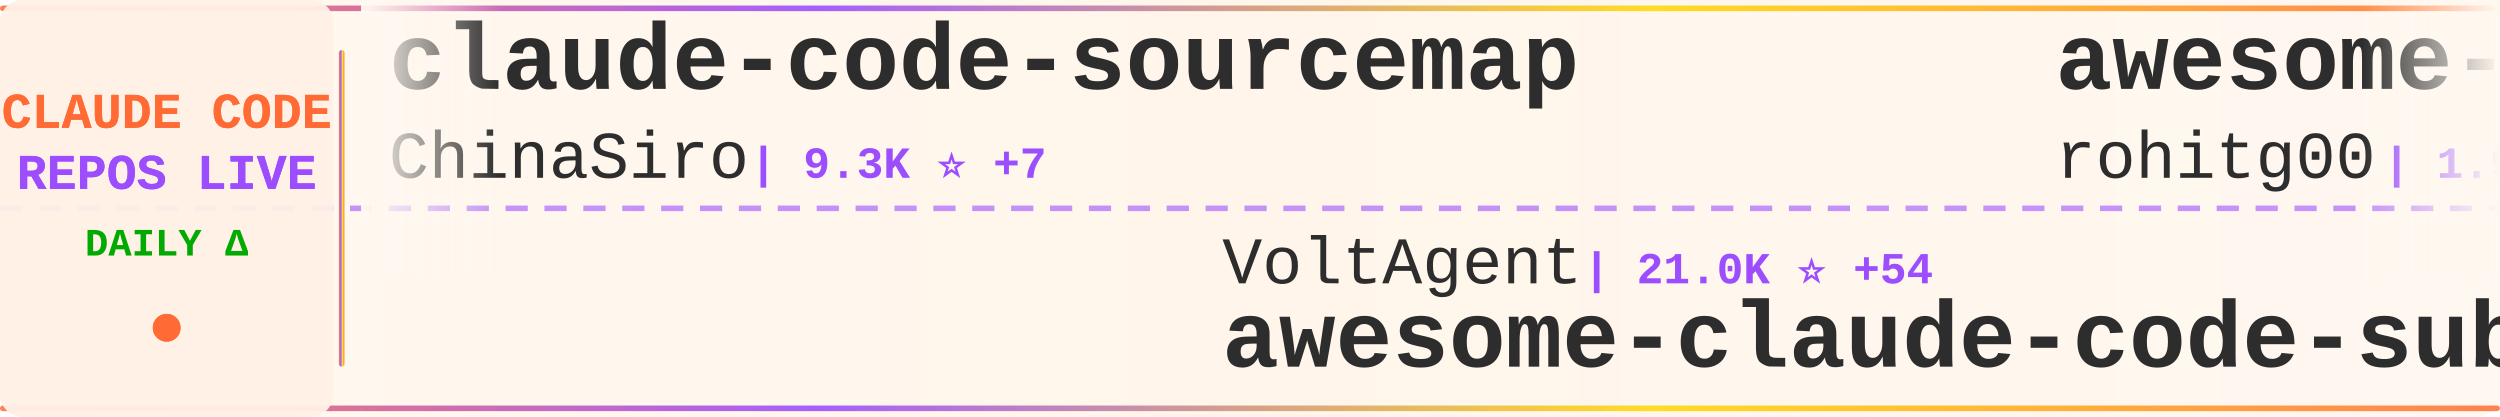
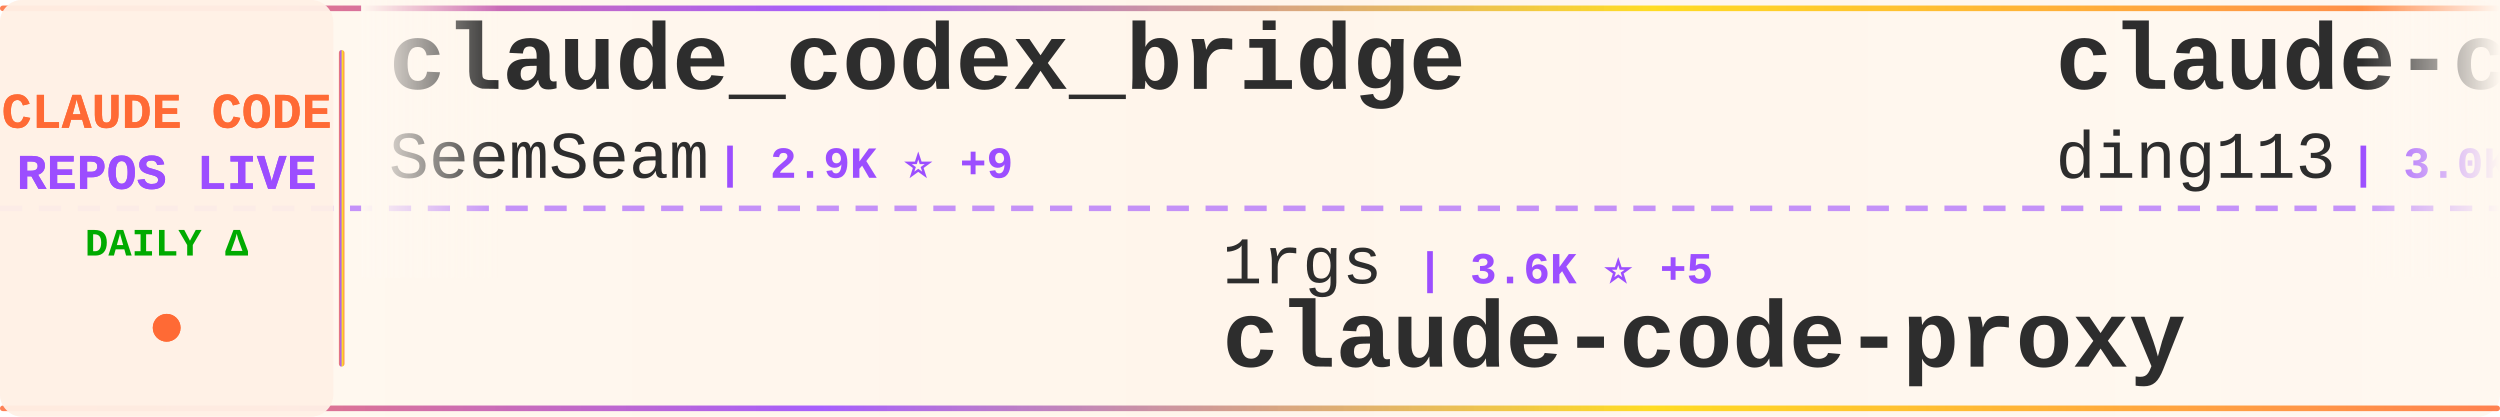
<svg xmlns="http://www.w3.org/2000/svg" width="900" height="150">
  <defs>
    <linearGradient id="tickerBg" x1="0%" y1="0%" x2="100%" y2="0%">
      <stop offset="0%" style="stop-color:#fff8f0;stop-opacity:0.98" />
      <stop offset="50%" style="stop-color:#fff5eb;stop-opacity:1" />
      <stop offset="100%" style="stop-color:#fff8f0;stop-opacity:0.98" />
    </linearGradient>
    <linearGradient id="borderGrad" x1="0%" y1="0%" x2="100%" y2="0%">
      <stop offset="0%" style="stop-color:#FF6B35;stop-opacity:0.85">
        <animate attributeName="stop-opacity" values="0.85;1;0.85" dur="2s" repeatCount="indefinite" />
      </stop>
      <stop offset="33%" style="stop-color:#9C4EFF;stop-opacity:0.9">
        <animate attributeName="stop-opacity" values="0.9;1;0.9" dur="2.2s" repeatCount="indefinite" />
      </stop>
      <stop offset="66%" style="stop-color:#FFD700;stop-opacity:0.85">
        <animate attributeName="stop-opacity" values="0.85;1;0.85" dur="1.8s" repeatCount="indefinite" />
      </stop>
      <stop offset="100%" style="stop-color:#FF6B35;stop-opacity:0.85">
        <animate attributeName="stop-opacity" values="0.85;1;0.85" dur="2s" repeatCount="indefinite" />
      </stop>
    </linearGradient>
    <filter id="textGlow">
      <feGaussianBlur stdDeviation="0.15" result="coloredBlur" />
      <feMerge>
        <feMergeNode in="coloredBlur" />
        <feMergeNode in="SourceGraphic" />
      </feMerge>
    </filter>
    <filter id="metricGlow">
      <feGaussianBlur stdDeviation="0.2" result="coloredBlur" />
      <feMerge>
        <feMergeNode in="coloredBlur" />
        <feMergeNode in="SourceGraphic" />
      </feMerge>
    </filter>
    <linearGradient id="leftFade" x1="0%" y1="0%" x2="100%" y2="0%">
      <stop offset="0%" style="stop-color:#fff8f0;stop-opacity:1" />
      <stop offset="100%" style="stop-color:#fff8f0;stop-opacity:0" />
    </linearGradient>
    <linearGradient id="rightFade" x1="0%" y1="0%" x2="100%" y2="0%">
      <stop offset="0%" style="stop-color:#fff8f0;stop-opacity:0" />
      <stop offset="100%" style="stop-color:#fff8f0;stop-opacity:1" />
    </linearGradient>
  </defs>
  <rect width="900" height="150" fill="url(#tickerBg)" rx="8" />
  <rect x="0" y="2" width="900" height="2" fill="url(#borderGrad)" rx="1" />
  <rect x="0" y="146" width="900" height="2" fill="url(#borderGrad)" rx="1" />
  <line x1="0" y1="75" x2="900" y2="75" stroke="#9C4EFF" stroke-width="2" stroke-dasharray="8 6" opacity="0.6" />
  <rect x="0" y="0" width="120" height="150" fill="#fff0e6" opacity="0.95" rx="8" />
  <text x="60" y="46" font-family="'Courier New', monospace" font-size="18" font-weight="bold" fill="#FF6B35" text-anchor="middle" filter="url(#textGlow)">
    CLAUDE CODE
  </text>
  <text x="60" y="68" font-family="'Courier New', monospace" font-size="18" font-weight="bold" fill="#9C4EFF" text-anchor="middle" filter="url(#textGlow)">
    REPOS LIVE
  </text>
  <text x="60" y="92" font-family="'Courier New', monospace" font-size="14" font-weight="bold" fill="#00aa00" text-anchor="middle">
    DAILY Δ
  </text>
  <circle cx="60" cy="118" r="5" fill="#FF6B35" filter="url(#metricGlow)">
    <animate attributeName="r" values="4;6;4" dur="1.5s" repeatCount="indefinite" />
    <animate attributeName="opacity" values="0.6;1;0.6" dur="1.5s" repeatCount="indefinite" />
  </circle>
  <rect x="122" y="18" width="2" height="114" fill="url(#borderGrad)" rx="1" />
  <clipPath id="tickerClip">
    <rect x="130" y="0" width="770" height="150" />
  </clipPath>
  <g clip-path="url(#tickerClip)">
    <g id="tickerItems">
      <animateTransform attributeName="transform" attributeType="XML" type="translate" from="0 0" to="-3000 0" dur="54s" repeatCount="indefinite" />
      <g transform="translate(0, 0)">
-         <text x="140" y="32" font-family="'Courier New', monospace" font-size="34" font-weight="bold" fill="#2d2d2d">claude-code-sourcemap</text>
-         <text x="140" y="64" font-family="'Courier New', monospace" font-size="24" font-weight="normal" fill="#2d2d2d" opacity="1.0">ChinaSiro</text>
-         <text x="270" y="64" font-family="'Courier New', monospace" font-size="16" font-weight="bold" fill="#9C4EFF"> | 9.3K ⭐ +7</text>
+         <text x="140" y="32" font-family="'Courier New', monospace" font-size="34" font-weight="bold" fill="#2d2d2d">claude_codex_bridge</text>
+         <text x="140" y="64" font-family="'Courier New', monospace" font-size="24" font-weight="normal" fill="#2d2d2d" opacity="1.0">SeemSeam</text>
+         <text x="258" y="64" font-family="'Courier New', monospace" font-size="16" font-weight="bold" fill="#9C4EFF"> | 2.9K ⭐ +9</text>
      </g>
      <g transform="translate(300, 0)">
-         <text x="140" y="102" font-family="'Courier New', monospace" font-size="24" font-weight="normal" fill="#2d2d2d" opacity="1.0">VoltAgent</text>
-         <text x="270" y="102" font-family="'Courier New', monospace" font-size="16" font-weight="bold" fill="#9C4EFF"> | 21.0K ⭐ +54</text>
-         <text x="140" y="132" font-family="'Courier New', monospace" font-size="34" font-weight="bold" fill="#2d2d2d">awesome-claude-code-suba...</text>
+         <text x="140" y="102" font-family="'Courier New', monospace" font-size="24" font-weight="normal" fill="#2d2d2d" opacity="1.0">1rgs</text>
+         <text x="210" y="102" font-family="'Courier New', monospace" font-size="16" font-weight="bold" fill="#9C4EFF"> | 3.6K ⭐ +5</text>
+         <text x="140" y="132" font-family="'Courier New', monospace" font-size="34" font-weight="bold" fill="#2d2d2d">claude-code-proxy</text>
      </g>
      <g transform="translate(600, 0)">
-         <text x="140" y="32" font-family="'Courier New', monospace" font-size="34" font-weight="bold" fill="#2d2d2d">awesome-claude-code-tool...</text>
-         <text x="140" y="64" font-family="'Courier New', monospace" font-size="24" font-weight="normal" fill="#2d2d2d" opacity="1.0">rohitg00</text>
-         <text x="258" y="64" font-family="'Courier New', monospace" font-size="16" font-weight="bold" fill="#9C4EFF"> | 1.9K ⭐ +10</text>
+         <text x="140" y="32" font-family="'Courier New', monospace" font-size="34" font-weight="bold" fill="#2d2d2d">claude-code-hub</text>
+         <text x="140" y="64" font-family="'Courier New', monospace" font-size="24" font-weight="normal" fill="#2d2d2d" opacity="1.0">ding113</text>
+         <text x="246" y="64" font-family="'Courier New', monospace" font-size="16" font-weight="bold" fill="#9C4EFF"> | 3.0K ⭐ +8</text>
      </g>
      <g transform="translate(900, 0)">
-         <text x="140" y="102" font-family="'Courier New', monospace" font-size="24" font-weight="normal" fill="#2d2d2d" opacity="1.0">luyao618</text>
-         <text x="258" y="102" font-family="'Courier New', monospace" font-size="16" font-weight="bold" fill="#9C4EFF"> | 1.5K ⭐ +3</text>
-         <text x="140" y="132" font-family="'Courier New', monospace" font-size="34" font-weight="bold" fill="#2d2d2d">Claude-Code-Source-Study</text>
+         <text x="140" y="102" font-family="'Courier New', monospace" font-size="24" font-weight="normal" fill="#2d2d2d" opacity="1.0">nicedreamzapp</text>
+         <text x="318" y="102" font-family="'Courier New', monospace" font-size="16" font-weight="bold" fill="#9C4EFF"> | 2.7K ⭐ +3</text>
+         <text x="140" y="132" font-family="'Courier New', monospace" font-size="34" font-weight="bold" fill="#2d2d2d">claude-code-local</text>
      </g>
      <g transform="translate(1200, 0)">
-         <text x="140" y="32" font-family="'Courier New', monospace" font-size="34" font-weight="bold" fill="#2d2d2d">Claude-Code-Game-Studios</text>
-         <text x="140" y="64" font-family="'Courier New', monospace" font-size="24" font-weight="normal" fill="#2d2d2d" opacity="1.0">Donchitos</text>
-         <text x="270" y="64" font-family="'Courier New', monospace" font-size="16" font-weight="bold" fill="#9C4EFF"> | 20.6K ⭐ +95</text>
+         <text x="140" y="32" font-family="'Courier New', monospace" font-size="34" font-weight="bold" fill="#2d2d2d">ralph-claude-code</text>
+         <text x="140" y="64" font-family="'Courier New', monospace" font-size="24" font-weight="normal" fill="#2d2d2d" opacity="1.0">frankbria</text>
+         <text x="270" y="64" font-family="'Courier New', monospace" font-size="16" font-weight="bold" fill="#9C4EFF"> | 9.2K ⭐ +5</text>
      </g>
      <g transform="translate(1500, 0)">
-         <text x="140" y="102" font-family="'Courier New', monospace" font-size="24" font-weight="normal" fill="#2d2d2d" opacity="1.0">disler</text>
-         <text x="234" y="102" font-family="'Courier New', monospace" font-size="16" font-weight="bold" fill="#9C4EFF"> | 3.7K ⭐ +2</text>
-         <text x="140" y="132" font-family="'Courier New', monospace" font-size="34" font-weight="bold" fill="#2d2d2d">claude-code-hooks-master...</text>
+         <text x="140" y="102" font-family="'Courier New', monospace" font-size="24" font-weight="normal" fill="#2d2d2d" opacity="1.0">huangjia2019</text>
+         <text x="306" y="102" font-family="'Courier New', monospace" font-size="16" font-weight="bold" fill="#9C4EFF"> | 759 ⭐ +9</text>
+         <text x="140" y="132" font-family="'Courier New', monospace" font-size="34" font-weight="bold" fill="#2d2d2d">claude-code-engineering</text>
      </g>
      <g transform="translate(1800, 0)">
-         <text x="140" y="32" font-family="'Courier New', monospace" font-size="34" font-weight="bold" fill="#2d2d2d">ralph-claude-code</text>
-         <text x="140" y="64" font-family="'Courier New', monospace" font-size="24" font-weight="normal" fill="#2d2d2d" opacity="1.0">frankbria</text>
-         <text x="270" y="64" font-family="'Courier New', monospace" font-size="16" font-weight="bold" fill="#9C4EFF"> | 9.2K ⭐ +6</text>
+         <text x="140" y="32" font-family="'Courier New', monospace" font-size="34" font-weight="bold" fill="#2d2d2d">nanoclaw</text>
+         <text x="140" y="64" font-family="'Courier New', monospace" font-size="24" font-weight="normal" fill="#2d2d2d" opacity="1.0">nanocoai</text>
+         <text x="258" y="64" font-family="'Courier New', monospace" font-size="16" font-weight="bold" fill="#9C4EFF"> | 29.6K ⭐ +41</text>
      </g>
      <g transform="translate(2100, 0)">
-         <text x="140" y="102" font-family="'Courier New', monospace" font-size="24" font-weight="normal" fill="#2d2d2d" opacity="1.0">777genius</text>
-         <text x="270" y="102" font-family="'Courier New', monospace" font-size="16" font-weight="bold" fill="#9C4EFF"> | 914 ⭐ +1</text>
-         <text x="140" y="132" font-family="'Courier New', monospace" font-size="34" font-weight="bold" fill="#2d2d2d">claude-code-source-code</text>
+         <text x="140" y="102" font-family="'Courier New', monospace" font-size="24" font-weight="normal" fill="#2d2d2d" opacity="1.0">AICoderTudou</text>
+         <text x="306" y="102" font-family="'Courier New', monospace" font-size="16" font-weight="bold" fill="#9C4EFF"> | 500 ⭐</text>
+         <text x="140" y="132" font-family="'Courier New', monospace" font-size="34" font-weight="bold" fill="#2d2d2d">claude-code-tudou</text>
      </g>
      <g transform="translate(2400, 0)">
-         <text x="140" y="32" font-family="'Courier New', monospace" font-size="34" font-weight="bold" fill="#2d2d2d">free-claude-code</text>
-         <text x="140" y="64" font-family="'Courier New', monospace" font-size="24" font-weight="normal" fill="#2d2d2d" opacity="1.0">Alishahryar1</text>
-         <text x="306" y="64" font-family="'Courier New', monospace" font-size="16" font-weight="bold" fill="#9C4EFF"> | 31.7K ⭐ +280</text>
+         <text x="140" y="32" font-family="'Courier New', monospace" font-size="34" font-weight="bold" fill="#2d2d2d">claude-code-settings</text>
+         <text x="140" y="64" font-family="'Courier New', monospace" font-size="24" font-weight="normal" fill="#2d2d2d" opacity="1.0">feiskyer</text>
+         <text x="258" y="64" font-family="'Courier New', monospace" font-size="16" font-weight="bold" fill="#9C4EFF"> | 1.5K ⭐ +1</text>
      </g>
      <g transform="translate(2700, 0)">
-         <text x="140" y="102" font-family="'Courier New', monospace" font-size="24" font-weight="normal" fill="#2d2d2d" opacity="1.0">Windy3f3f3f3f</text>
-         <text x="318" y="102" font-family="'Courier New', monospace" font-size="16" font-weight="bold" fill="#9C4EFF"> | 2.5K ⭐ +13</text>
-         <text x="140" y="132" font-family="'Courier New', monospace" font-size="34" font-weight="bold" fill="#2d2d2d">how-claude-code-works</text>
+         <text x="140" y="102" font-family="'Courier New', monospace" font-size="24" font-weight="normal" fill="#2d2d2d" opacity="1.0">Yuyz0112</text>
+         <text x="258" y="102" font-family="'Courier New', monospace" font-size="16" font-weight="bold" fill="#9C4EFF"> | 2.4K ⭐ +1</text>
+         <text x="140" y="132" font-family="'Courier New', monospace" font-size="34" font-weight="bold" fill="#2d2d2d">claude-code-reverse</text>
      </g>
      <g transform="translate(3000, 0)">
-         <text x="140" y="32" font-family="'Courier New', monospace" font-size="34" font-weight="bold" fill="#2d2d2d">claude-code-sourcemap</text>
-         <text x="140" y="64" font-family="'Courier New', monospace" font-size="24" font-weight="normal" fill="#2d2d2d" opacity="1.0">ChinaSiro</text>
-         <text x="270" y="64" font-family="'Courier New', monospace" font-size="16" font-weight="bold" fill="#9C4EFF"> | 9.3K ⭐ +7</text>
+         <text x="140" y="32" font-family="'Courier New', monospace" font-size="34" font-weight="bold" fill="#2d2d2d">claude_codex_bridge</text>
+         <text x="140" y="64" font-family="'Courier New', monospace" font-size="24" font-weight="normal" fill="#2d2d2d" opacity="1.0">SeemSeam</text>
+         <text x="258" y="64" font-family="'Courier New', monospace" font-size="16" font-weight="bold" fill="#9C4EFF"> | 2.9K ⭐ +9</text>
      </g>
      <g transform="translate(3300, 0)">
-         <text x="140" y="102" font-family="'Courier New', monospace" font-size="24" font-weight="normal" fill="#2d2d2d" opacity="1.0">VoltAgent</text>
-         <text x="270" y="102" font-family="'Courier New', monospace" font-size="16" font-weight="bold" fill="#9C4EFF"> | 21.0K ⭐ +54</text>
-         <text x="140" y="132" font-family="'Courier New', monospace" font-size="34" font-weight="bold" fill="#2d2d2d">awesome-claude-code-suba...</text>
+         <text x="140" y="102" font-family="'Courier New', monospace" font-size="24" font-weight="normal" fill="#2d2d2d" opacity="1.0">1rgs</text>
+         <text x="210" y="102" font-family="'Courier New', monospace" font-size="16" font-weight="bold" fill="#9C4EFF"> | 3.6K ⭐ +5</text>
+         <text x="140" y="132" font-family="'Courier New', monospace" font-size="34" font-weight="bold" fill="#2d2d2d">claude-code-proxy</text>
      </g>
      <g transform="translate(3600, 0)">
-         <text x="140" y="32" font-family="'Courier New', monospace" font-size="34" font-weight="bold" fill="#2d2d2d">awesome-claude-code-tool...</text>
-         <text x="140" y="64" font-family="'Courier New', monospace" font-size="24" font-weight="normal" fill="#2d2d2d" opacity="1.0">rohitg00</text>
-         <text x="258" y="64" font-family="'Courier New', monospace" font-size="16" font-weight="bold" fill="#9C4EFF"> | 1.9K ⭐ +10</text>
+         <text x="140" y="32" font-family="'Courier New', monospace" font-size="34" font-weight="bold" fill="#2d2d2d">claude-code-hub</text>
+         <text x="140" y="64" font-family="'Courier New', monospace" font-size="24" font-weight="normal" fill="#2d2d2d" opacity="1.0">ding113</text>
+         <text x="246" y="64" font-family="'Courier New', monospace" font-size="16" font-weight="bold" fill="#9C4EFF"> | 3.0K ⭐ +8</text>
      </g>
      <g transform="translate(3900, 0)">
-         <text x="140" y="102" font-family="'Courier New', monospace" font-size="24" font-weight="normal" fill="#2d2d2d" opacity="1.0">luyao618</text>
-         <text x="258" y="102" font-family="'Courier New', monospace" font-size="16" font-weight="bold" fill="#9C4EFF"> | 1.5K ⭐ +3</text>
-         <text x="140" y="132" font-family="'Courier New', monospace" font-size="34" font-weight="bold" fill="#2d2d2d">Claude-Code-Source-Study</text>
+         <text x="140" y="102" font-family="'Courier New', monospace" font-size="24" font-weight="normal" fill="#2d2d2d" opacity="1.0">nicedreamzapp</text>
+         <text x="318" y="102" font-family="'Courier New', monospace" font-size="16" font-weight="bold" fill="#9C4EFF"> | 2.7K ⭐ +3</text>
+         <text x="140" y="132" font-family="'Courier New', monospace" font-size="34" font-weight="bold" fill="#2d2d2d">claude-code-local</text>
      </g>
    </g>
  </g>
  <rect x="130" y="0" width="50" height="100" fill="url(#leftFade)" />
  <rect x="850" y="0" width="50" height="100" fill="url(#rightFade)" />
</svg>
